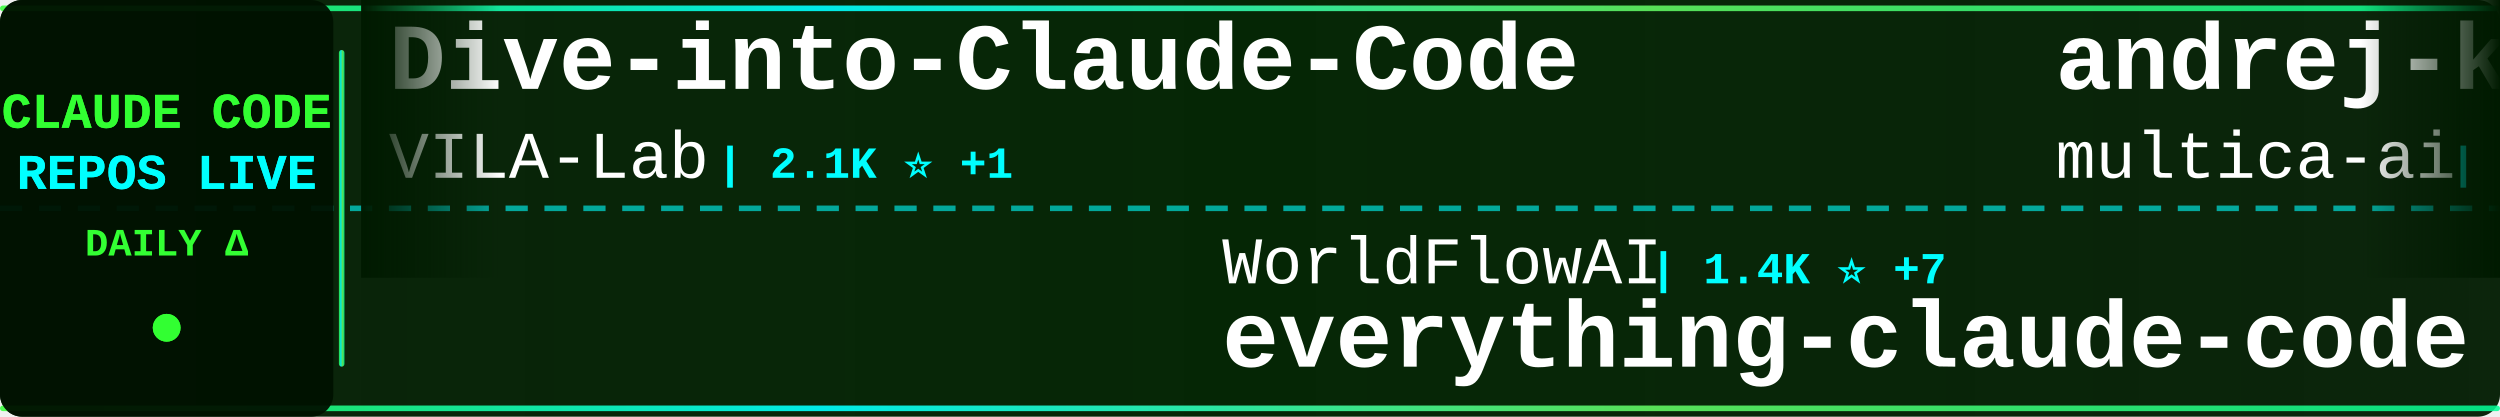
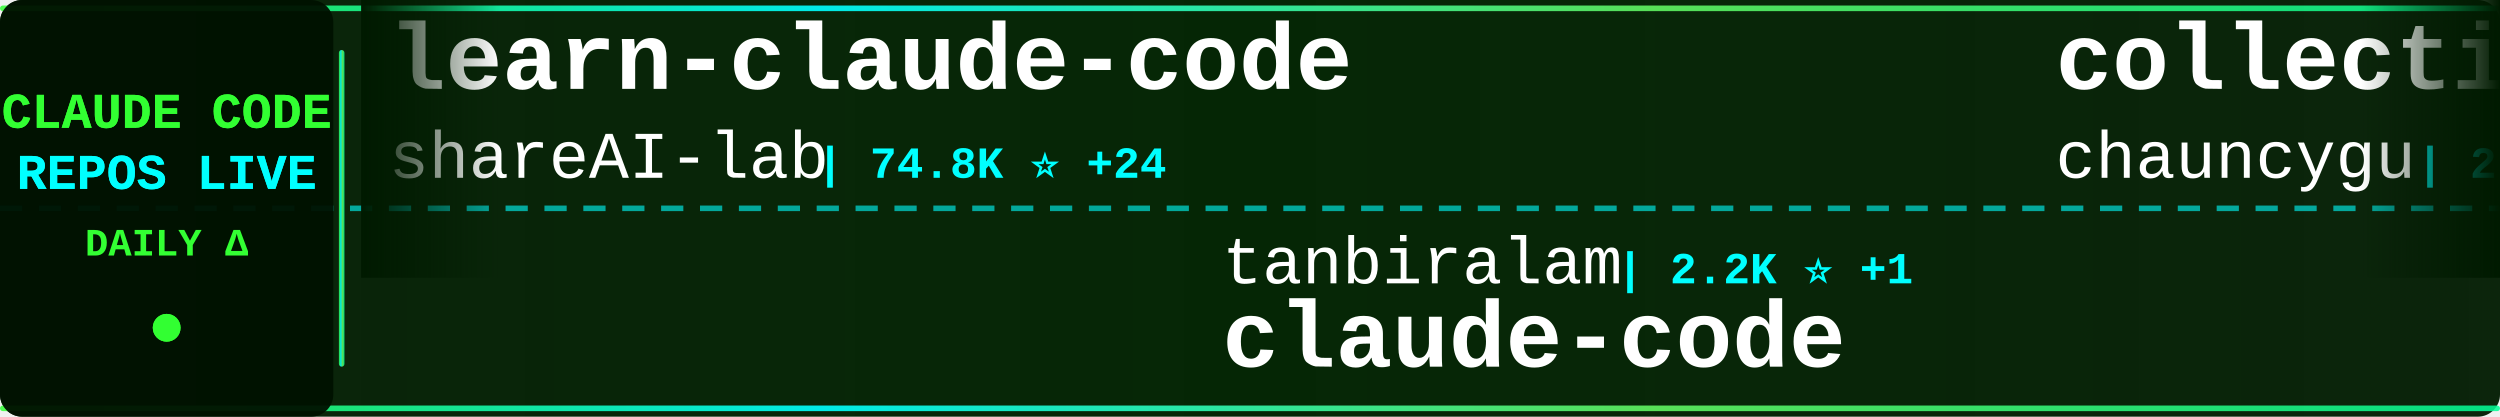
<svg xmlns="http://www.w3.org/2000/svg" width="900" height="150">
  <defs>
    <linearGradient id="tickerBg" x1="0%" y1="0%" x2="100%" y2="0%">
      <stop offset="0%" style="stop-color:#001a00;stop-opacity:0.95" />
      <stop offset="50%" style="stop-color:#002200;stop-opacity:0.98" />
      <stop offset="100%" style="stop-color:#001a00;stop-opacity:0.95" />
    </linearGradient>
    <linearGradient id="borderGrad" x1="0%" y1="0%" x2="100%" y2="0%">
      <stop offset="0%" style="stop-color:#33ff33;stop-opacity:0.85">
        <animate attributeName="stop-opacity" values="0.85;1;0.85" dur="2s" repeatCount="indefinite" />
      </stop>
      <stop offset="33%" style="stop-color:#00ffff;stop-opacity:0.9">
        <animate attributeName="stop-opacity" values="0.9;1;0.9" dur="2.2s" repeatCount="indefinite" />
      </stop>
      <stop offset="66%" style="stop-color:#66ff66;stop-opacity:0.85">
        <animate attributeName="stop-opacity" values="0.85;1;0.85" dur="1.8s" repeatCount="indefinite" />
      </stop>
      <stop offset="100%" style="stop-color:#00ff99;stop-opacity:0.85">
        <animate attributeName="stop-opacity" values="0.85;1;0.85" dur="2s" repeatCount="indefinite" />
      </stop>
    </linearGradient>
    <filter id="textGlow">
      <feGaussianBlur stdDeviation="0.1" result="coloredBlur" />
      <feMerge>
        <feMergeNode in="coloredBlur" />
        <feMergeNode in="SourceGraphic" />
      </feMerge>
    </filter>
    <filter id="metricGlow">
      <feGaussianBlur stdDeviation="0.2" result="coloredBlur" />
      <feMerge>
        <feMergeNode in="coloredBlur" />
        <feMergeNode in="SourceGraphic" />
      </feMerge>
    </filter>
    <linearGradient id="leftFade" x1="0%" y1="0%" x2="100%" y2="0%">
      <stop offset="0%" style="stop-color:#001a00;stop-opacity:1" />
      <stop offset="100%" style="stop-color:#001a00;stop-opacity:0" />
    </linearGradient>
    <linearGradient id="rightFade" x1="0%" y1="0%" x2="100%" y2="0%">
      <stop offset="0%" style="stop-color:#001a00;stop-opacity:0" />
      <stop offset="100%" style="stop-color:#001a00;stop-opacity:1" />
    </linearGradient>
  </defs>
  <rect width="900" height="150" fill="url(#tickerBg)" rx="8" />
  <rect x="0" y="2" width="900" height="2" fill="url(#borderGrad)" rx="1" />
  <rect x="0" y="146" width="900" height="2" fill="url(#borderGrad)" rx="1" />
  <line x1="0" y1="75" x2="900" y2="75" stroke="#00ffff" stroke-width="2" stroke-dasharray="8 6" opacity="0.6" />
  <rect x="0" y="0" width="120" height="150" fill="#001100" opacity="0.95" rx="8" />
  <text x="60" y="46" font-family="'Courier New', monospace" font-size="18" font-weight="bold" fill="#33ff33" text-anchor="middle" filter="url(#textGlow)">
    CLAUDE CODE
  </text>
  <text x="60" y="68" font-family="'Courier New', monospace" font-size="18" font-weight="bold" fill="#00ffff" text-anchor="middle" filter="url(#textGlow)">
    REPOS LIVE
  </text>
  <text x="60" y="92" font-family="'Courier New', monospace" font-size="14" font-weight="bold" fill="#33ff33" text-anchor="middle">
    DAILY Δ
  </text>
  <circle cx="60" cy="118" r="5" fill="#33ff33" filter="url(#metricGlow)">
    <animate attributeName="r" values="4;6;4" dur="1.5s" repeatCount="indefinite" />
    <animate attributeName="opacity" values="0.6;1;0.6" dur="1.5s" repeatCount="indefinite" />
  </circle>
  <rect x="122" y="18" width="2" height="114" fill="url(#borderGrad)" rx="1" />
  <clipPath id="tickerClip">
    <rect x="130" y="0" width="770" height="150" />
  </clipPath>
  <g clip-path="url(#tickerClip)">
    <g id="tickerItems">
      <animateTransform attributeName="transform" attributeType="XML" type="translate" from="0 0" to="-3000 0" dur="54s" repeatCount="indefinite" />
      <g transform="translate(0, 0)">
-         <text x="140" y="32" font-family="'Courier New', monospace" font-size="34" font-weight="bold" fill="#ffffff">Dive-into-Claude-Code</text>
-         <text x="140" y="64" font-family="'Courier New', monospace" font-size="24" font-weight="normal" fill="#ffffff" opacity="1.0">VILA-Lab</text>
-         <text x="258" y="64" font-family="'Courier New', monospace" font-size="16" font-weight="bold" fill="#00ffff"> | 2.1K ⭐ +1</text>
+         <text x="140" y="32" font-family="'Courier New', monospace" font-size="34" font-weight="bold" fill="#ffffff">learn-claude-code</text>
+         <text x="140" y="64" font-family="'Courier New', monospace" font-size="24" font-weight="normal" fill="#ffffff" opacity="1.0">shareAI-lab</text>
+         <text x="294" y="64" font-family="'Courier New', monospace" font-size="16" font-weight="bold" fill="#00ffff"> | 74.8K ⭐ +24</text>
      </g>
      <g transform="translate(300, 0)">
-         <text x="140" y="102" font-family="'Courier New', monospace" font-size="24" font-weight="normal" fill="#ffffff" opacity="1.0">WorldFlowAI</text>
-         <text x="294" y="102" font-family="'Courier New', monospace" font-size="16" font-weight="bold" fill="#00ffff"> | 1.4K ⭐ +7</text>
-         <text x="140" y="132" font-family="'Courier New', monospace" font-size="34" font-weight="bold" fill="#ffffff">everything-claude-code</text>
+         <text x="140" y="102" font-family="'Courier New', monospace" font-size="24" font-weight="normal" fill="#ffffff" opacity="1.0">tanbiralam</text>
+         <text x="282" y="102" font-family="'Courier New', monospace" font-size="16" font-weight="bold" fill="#00ffff"> | 2.2K ⭐ +1</text>
+         <text x="140" y="132" font-family="'Courier New', monospace" font-size="34" font-weight="bold" fill="#ffffff">claude-code</text>
      </g>
      <g transform="translate(600, 0)">
-         <text x="140" y="32" font-family="'Courier New', monospace" font-size="34" font-weight="bold" fill="#ffffff">andrej-karpathy-skills</text>
-         <text x="140" y="64" font-family="'Courier New', monospace" font-size="24" font-weight="normal" fill="#ffffff" opacity="1.0">multica-ai</text>
-         <text x="282" y="64" font-family="'Courier New', monospace" font-size="16" font-weight="bold" fill="#00ffff"> | 204.2K ⭐ +125</text>
+         <text x="140" y="32" font-family="'Courier New', monospace" font-size="34" font-weight="bold" fill="#ffffff">collection-claude-code-s...</text>
+         <text x="140" y="64" font-family="'Courier New', monospace" font-size="24" font-weight="normal" fill="#ffffff" opacity="1.0">chauncygu</text>
+         <text x="270" y="64" font-family="'Courier New', monospace" font-size="16" font-weight="bold" fill="#00ffff"> | 2.8K ⭐</text>
      </g>
      <g transform="translate(900, 0)">
-         <text x="140" y="102" font-family="'Courier New', monospace" font-size="24" font-weight="normal" fill="#ffffff" opacity="1.0">RishabhK103</text>
-         <text x="294" y="102" font-family="'Courier New', monospace" font-size="16" font-weight="bold" fill="#00ffff"> | 107 ⭐ +1</text>
-         <text x="140" y="132" font-family="'Courier New', monospace" font-size="34" font-weight="bold" fill="#ffffff">claude-code</text>
-       </g>
-       <g transform="translate(1200, 0)">
-         <text x="140" y="32" font-family="'Courier New', monospace" font-size="34" font-weight="bold" fill="#ffffff">claude-code-tips</text>
-         <text x="140" y="64" font-family="'Courier New', monospace" font-size="24" font-weight="normal" fill="#ffffff" opacity="1.0">ykdojo</text>
-         <text x="234" y="64" font-family="'Courier New', monospace" font-size="16" font-weight="bold" fill="#00ffff"> | 9.8K ⭐ +5</text>
-       </g>
-       <g transform="translate(1500, 0)">
        <text x="140" y="102" font-family="'Courier New', monospace" font-size="24" font-weight="normal" fill="#ffffff" opacity="1.0">freestylefly</text>
        <text x="306" y="102" font-family="'Courier New', monospace" font-size="16" font-weight="bold" fill="#00ffff"> | 128 ⭐</text>
        <text x="140" y="132" font-family="'Courier New', monospace" font-size="34" font-weight="bold" fill="#ffffff">claude-code</text>
      </g>
+       <g transform="translate(1200, 0)">
+         <text x="140" y="32" font-family="'Courier New', monospace" font-size="34" font-weight="bold" fill="#ffffff">claude-code-book</text>
+         <text x="140" y="64" font-family="'Courier New', monospace" font-size="24" font-weight="normal" fill="#ffffff" opacity="1.0">lintsinghua</text>
+         <text x="294" y="64" font-family="'Courier New', monospace" font-size="16" font-weight="bold" fill="#00ffff"> | 4.1K ⭐ -2</text>
+       </g>
+       <g transform="translate(1500, 0)">
+         <text x="140" y="102" font-family="'Courier New', monospace" font-size="24" font-weight="normal" fill="#ffffff" opacity="1.0">Yeachan-Heo</text>
+         <text x="294" y="102" font-family="'Courier New', monospace" font-size="16" font-weight="bold" fill="#00ffff"> | 38.7K ⭐ +3</text>
+         <text x="140" y="132" font-family="'Courier New', monospace" font-size="34" font-weight="bold" fill="#ffffff">oh-my-claudecode</text>
+       </g>
      <g transform="translate(1800, 0)">
-         <text x="140" y="32" font-family="'Courier New', monospace" font-size="34" font-weight="bold" fill="#ffffff">claude-code-my-workflow</text>
-         <text x="140" y="64" font-family="'Courier New', monospace" font-size="24" font-weight="normal" fill="#ffffff" opacity="1.0">pedrohcgs</text>
-         <text x="270" y="64" font-family="'Courier New', monospace" font-size="16" font-weight="bold" fill="#00ffff"> | 1.5K ⭐</text>
+         <text x="140" y="32" font-family="'Courier New', monospace" font-size="34" font-weight="bold" fill="#ffffff">claude-code</text>
+         <text x="140" y="64" font-family="'Courier New', monospace" font-size="24" font-weight="normal" fill="#ffffff" opacity="1.0">VineeTagarwaL-code</text>
+         <text x="378" y="64" font-family="'Courier New', monospace" font-size="16" font-weight="bold" fill="#00ffff"> | 273 ⭐</text>
      </g>
      <g transform="translate(2100, 0)">
-         <text x="140" y="102" font-family="'Courier New', monospace" font-size="24" font-weight="normal" fill="#ffffff" opacity="1.0">Chachamaru127</text>
-         <text x="318" y="102" font-family="'Courier New', monospace" font-size="16" font-weight="bold" fill="#00ffff"> | 3.1K ⭐</text>
-         <text x="140" y="132" font-family="'Courier New', monospace" font-size="34" font-weight="bold" fill="#ffffff">claude-code-harness</text>
+         <text x="140" y="102" font-family="'Courier New', monospace" font-size="24" font-weight="normal" fill="#ffffff" opacity="1.0">sugyan</text>
+         <text x="234" y="102" font-family="'Courier New', monospace" font-size="16" font-weight="bold" fill="#00ffff"> | 1.1K ⭐</text>
+         <text x="140" y="132" font-family="'Courier New', monospace" font-size="34" font-weight="bold" fill="#ffffff">claude-code-webui</text>
      </g>
      <g transform="translate(2400, 0)">
-         <text x="140" y="32" font-family="'Courier New', monospace" font-size="34" font-weight="bold" fill="#ffffff">claude-coder</text>
-         <text x="140" y="64" font-family="'Courier New', monospace" font-size="24" font-weight="normal" fill="#ffffff" opacity="1.0">kodu-ai</text>
-         <text x="246" y="64" font-family="'Courier New', monospace" font-size="16" font-weight="bold" fill="#00ffff"> | 5.2K ⭐ -4</text>
+         <text x="140" y="32" font-family="'Courier New', monospace" font-size="34" font-weight="bold" fill="#ffffff">claude-code-video-toolki...</text>
+         <text x="140" y="64" font-family="'Courier New', monospace" font-size="24" font-weight="normal" fill="#ffffff" opacity="1.0">digitalsamba</text>
+         <text x="306" y="64" font-family="'Courier New', monospace" font-size="16" font-weight="bold" fill="#00ffff"> | 2.0K ⭐ +1</text>
      </g>
      <g transform="translate(2700, 0)">
-         <text x="140" y="102" font-family="'Courier New', monospace" font-size="24" font-weight="normal" fill="#ffffff" opacity="1.0">codeaashu</text>
-         <text x="270" y="102" font-family="'Courier New', monospace" font-size="16" font-weight="bold" fill="#00ffff"> | 3.2K ⭐</text>
+         <text x="140" y="102" font-family="'Courier New', monospace" font-size="24" font-weight="normal" fill="#ffffff" opacity="1.0">jarmuine</text>
+         <text x="258" y="102" font-family="'Courier New', monospace" font-size="16" font-weight="bold" fill="#00ffff"> | 2.3K ⭐</text>
        <text x="140" y="132" font-family="'Courier New', monospace" font-size="34" font-weight="bold" fill="#ffffff">claude-code</text>
      </g>
      <g transform="translate(3000, 0)">
-         <text x="140" y="32" font-family="'Courier New', monospace" font-size="34" font-weight="bold" fill="#ffffff">Dive-into-Claude-Code</text>
-         <text x="140" y="64" font-family="'Courier New', monospace" font-size="24" font-weight="normal" fill="#ffffff" opacity="1.0">VILA-Lab</text>
-         <text x="258" y="64" font-family="'Courier New', monospace" font-size="16" font-weight="bold" fill="#00ffff"> | 2.1K ⭐ +1</text>
+         <text x="140" y="32" font-family="'Courier New', monospace" font-size="34" font-weight="bold" fill="#ffffff">learn-claude-code</text>
+         <text x="140" y="64" font-family="'Courier New', monospace" font-size="24" font-weight="normal" fill="#ffffff" opacity="1.0">shareAI-lab</text>
+         <text x="294" y="64" font-family="'Courier New', monospace" font-size="16" font-weight="bold" fill="#00ffff"> | 74.8K ⭐ +24</text>
      </g>
      <g transform="translate(3300, 0)">
-         <text x="140" y="102" font-family="'Courier New', monospace" font-size="24" font-weight="normal" fill="#ffffff" opacity="1.0">WorldFlowAI</text>
-         <text x="294" y="102" font-family="'Courier New', monospace" font-size="16" font-weight="bold" fill="#00ffff"> | 1.4K ⭐ +7</text>
-         <text x="140" y="132" font-family="'Courier New', monospace" font-size="34" font-weight="bold" fill="#ffffff">everything-claude-code</text>
+         <text x="140" y="102" font-family="'Courier New', monospace" font-size="24" font-weight="normal" fill="#ffffff" opacity="1.0">tanbiralam</text>
+         <text x="282" y="102" font-family="'Courier New', monospace" font-size="16" font-weight="bold" fill="#00ffff"> | 2.2K ⭐ +1</text>
+         <text x="140" y="132" font-family="'Courier New', monospace" font-size="34" font-weight="bold" fill="#ffffff">claude-code</text>
      </g>
      <g transform="translate(3600, 0)">
-         <text x="140" y="32" font-family="'Courier New', monospace" font-size="34" font-weight="bold" fill="#ffffff">andrej-karpathy-skills</text>
-         <text x="140" y="64" font-family="'Courier New', monospace" font-size="24" font-weight="normal" fill="#ffffff" opacity="1.0">multica-ai</text>
-         <text x="282" y="64" font-family="'Courier New', monospace" font-size="16" font-weight="bold" fill="#00ffff"> | 204.2K ⭐ +125</text>
+         <text x="140" y="32" font-family="'Courier New', monospace" font-size="34" font-weight="bold" fill="#ffffff">collection-claude-code-s...</text>
+         <text x="140" y="64" font-family="'Courier New', monospace" font-size="24" font-weight="normal" fill="#ffffff" opacity="1.0">chauncygu</text>
+         <text x="270" y="64" font-family="'Courier New', monospace" font-size="16" font-weight="bold" fill="#00ffff"> | 2.8K ⭐</text>
      </g>
      <g transform="translate(3900, 0)">
-         <text x="140" y="102" font-family="'Courier New', monospace" font-size="24" font-weight="normal" fill="#ffffff" opacity="1.0">RishabhK103</text>
-         <text x="294" y="102" font-family="'Courier New', monospace" font-size="16" font-weight="bold" fill="#00ffff"> | 107 ⭐ +1</text>
+         <text x="140" y="102" font-family="'Courier New', monospace" font-size="24" font-weight="normal" fill="#ffffff" opacity="1.0">freestylefly</text>
+         <text x="306" y="102" font-family="'Courier New', monospace" font-size="16" font-weight="bold" fill="#00ffff"> | 128 ⭐</text>
        <text x="140" y="132" font-family="'Courier New', monospace" font-size="34" font-weight="bold" fill="#ffffff">claude-code</text>
      </g>
    </g>
  </g>
  <rect x="130" y="0" width="50" height="100" fill="url(#leftFade)" />
  <rect x="850" y="0" width="50" height="100" fill="url(#rightFade)" />
</svg>
